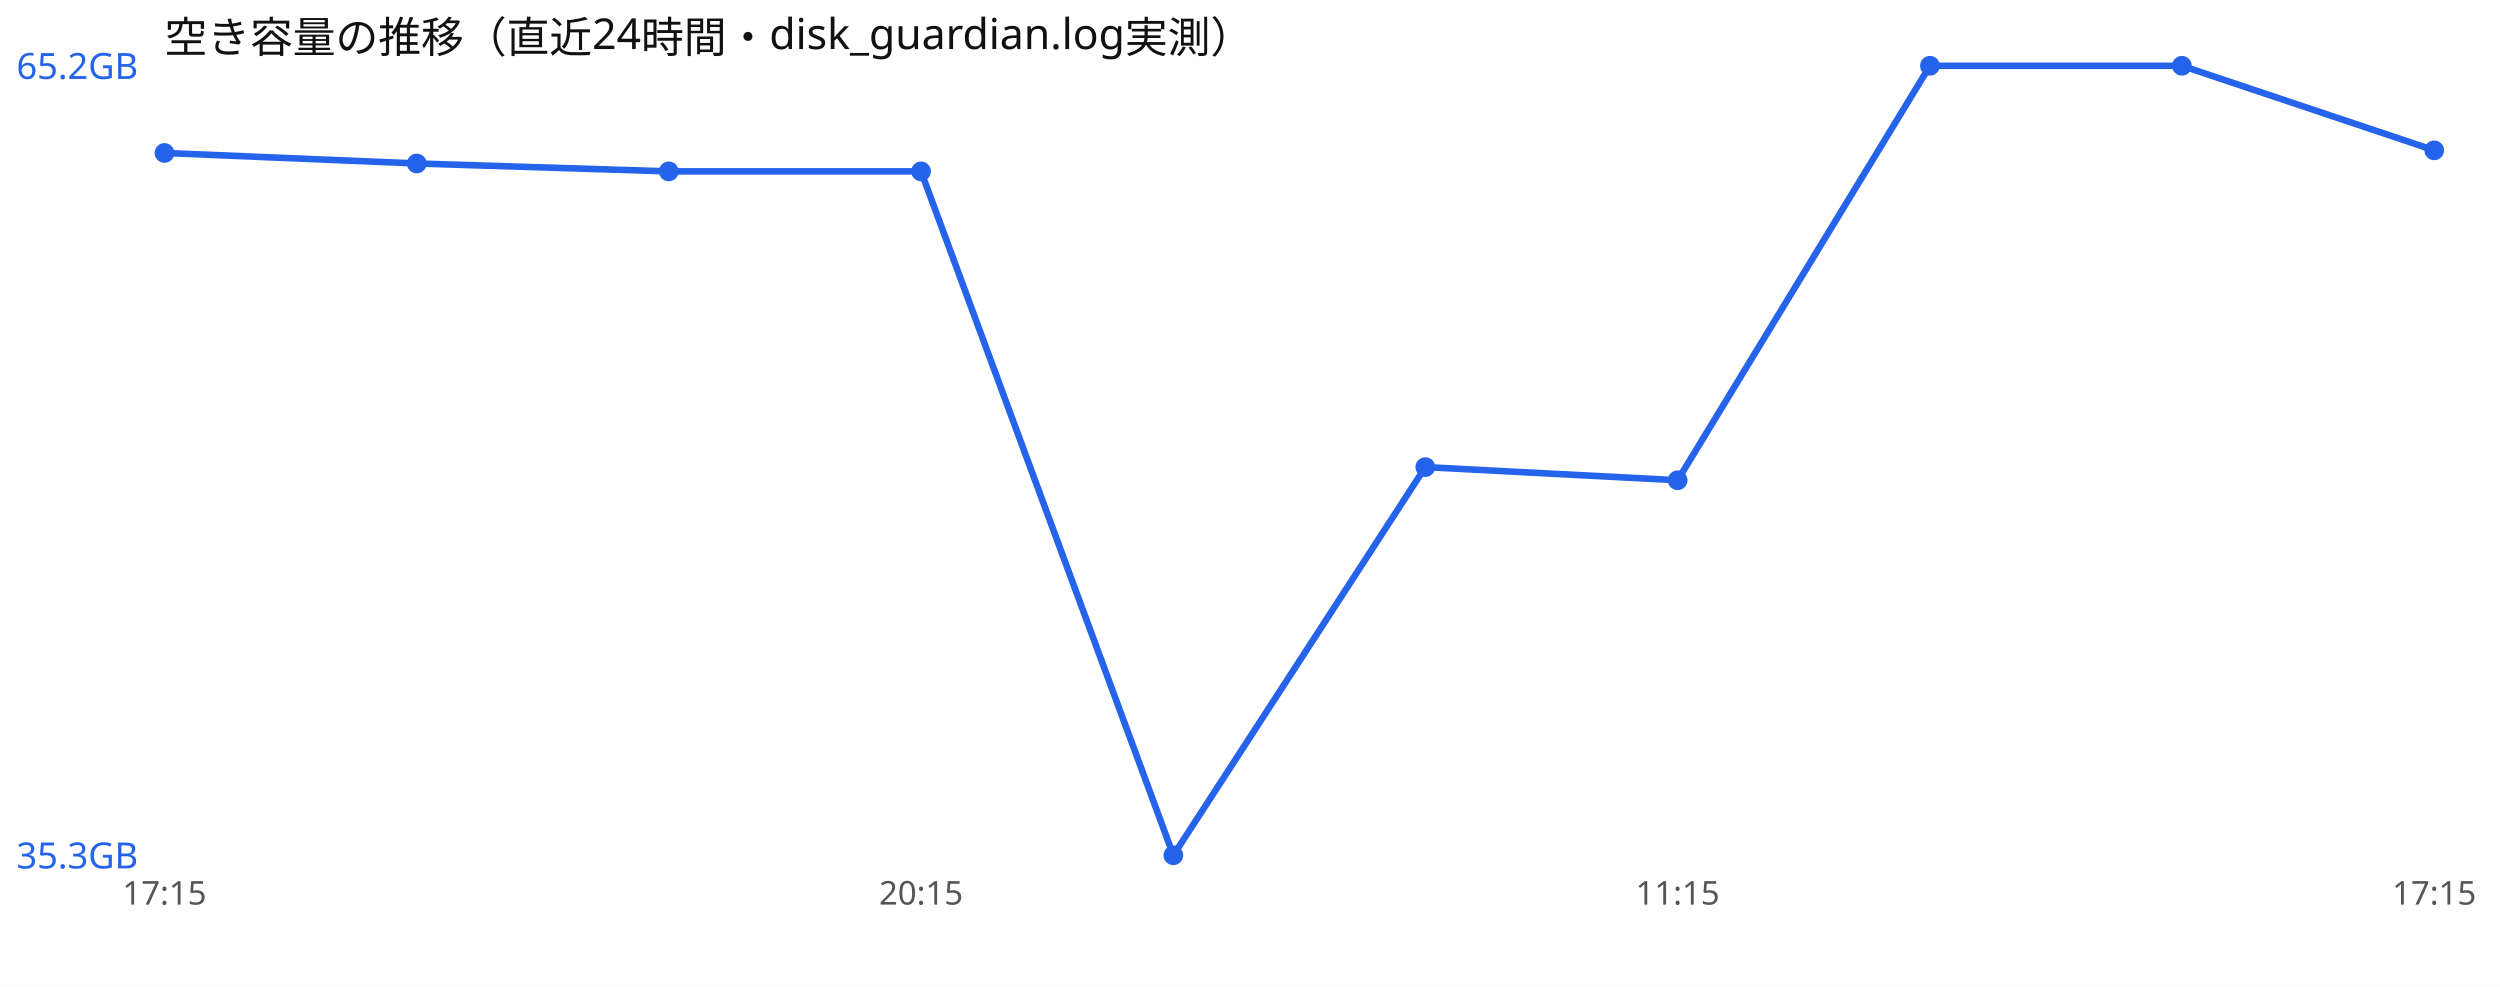
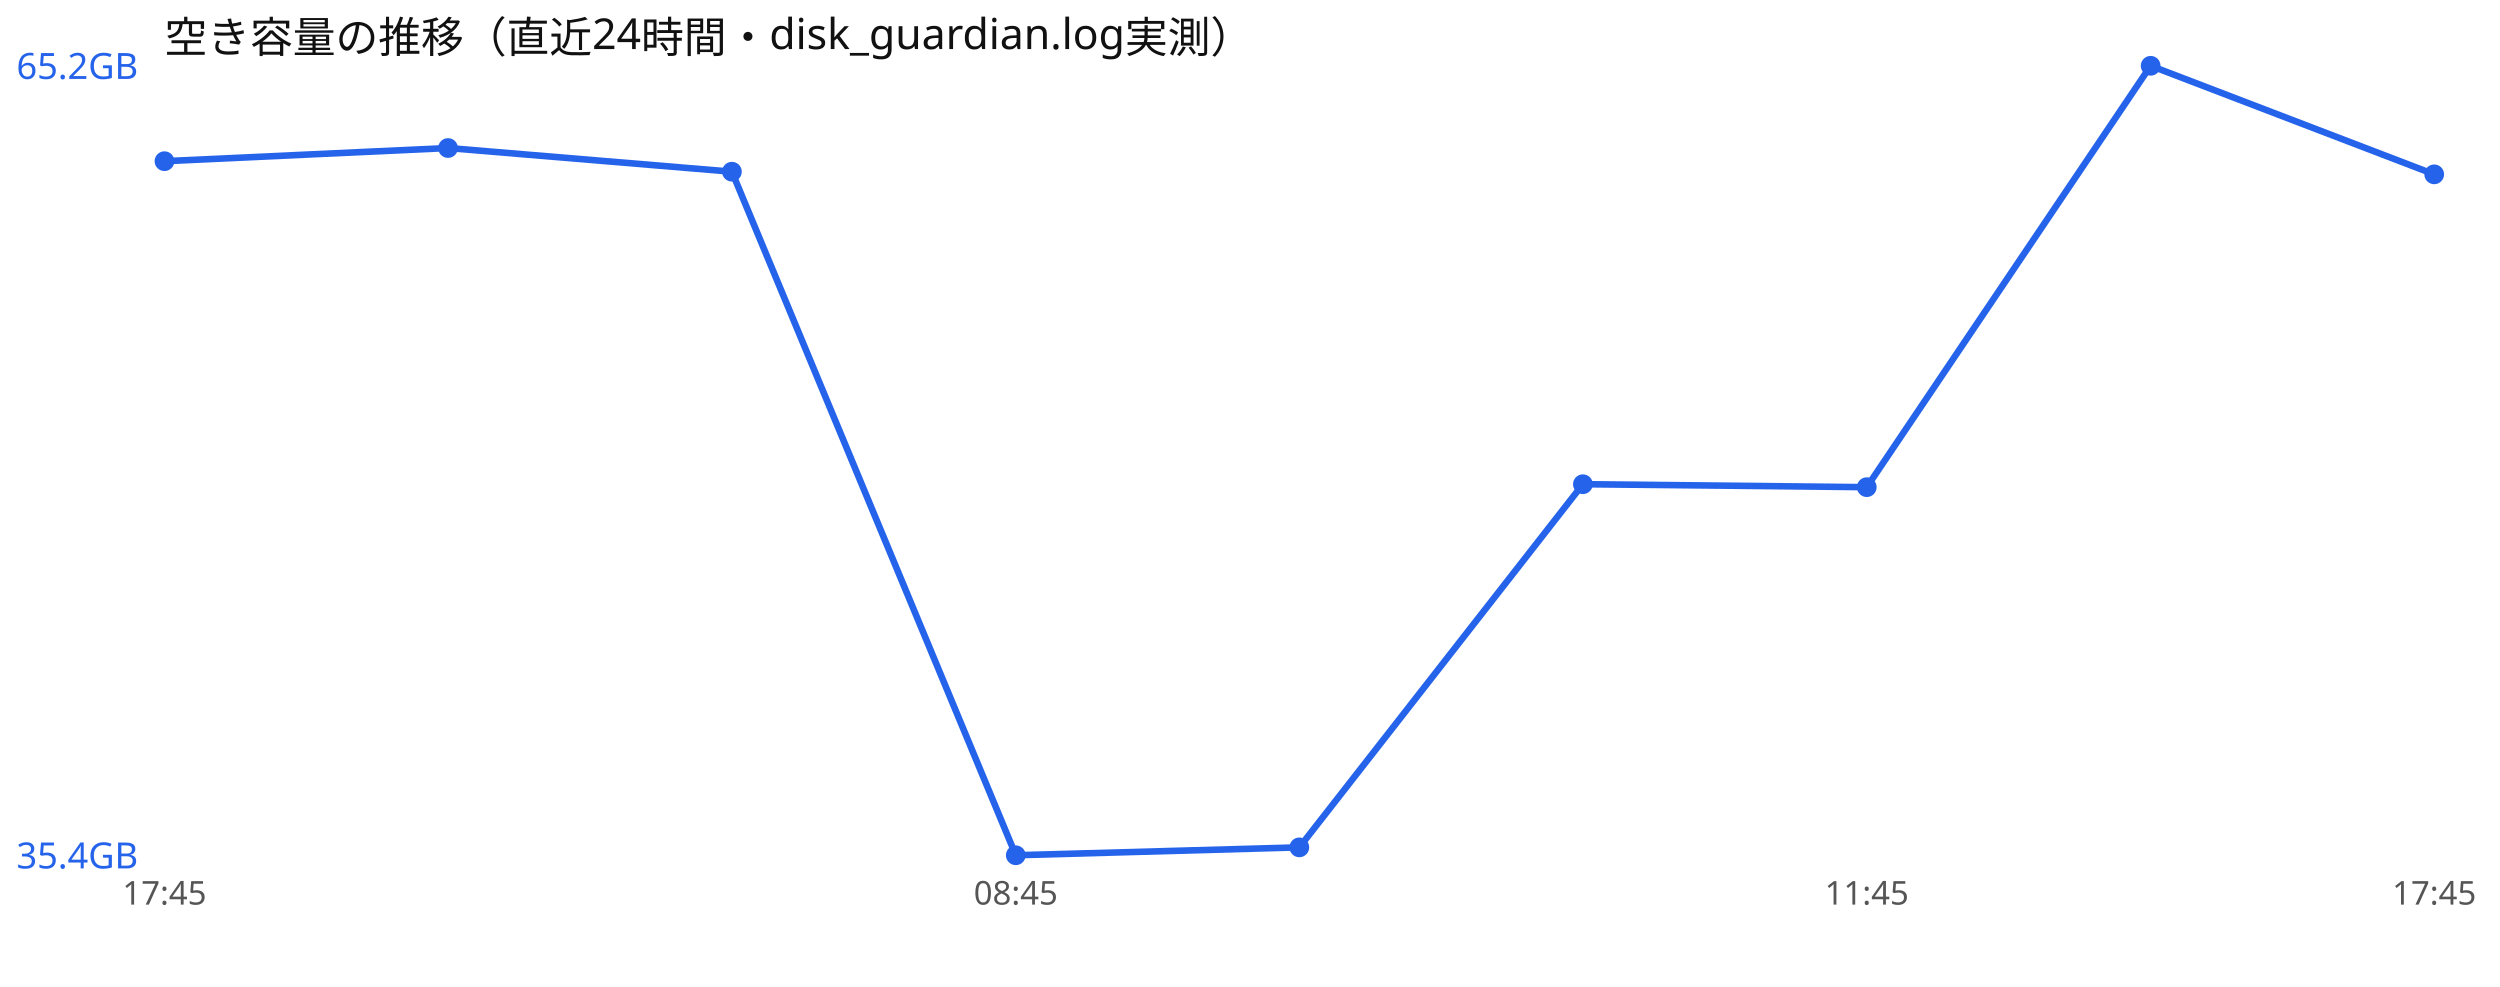
<svg xmlns="http://www.w3.org/2000/svg" width="760" height="300" viewBox="0 0 760 300" font-family="sans-serif">
  <rect width="760" height="300" fill="#ffffff" />
  <text x="50" y="16" font-size="13" fill="#111">空き容量の推移（直近24時間・disk_guardian.log実測）</text>
-   <polyline points="50.0,46.5 126.7,49.7 203.3,52.1 280.0,52.1 356.7,260.0 433.3,142.0 510.0,146.0 586.7,20.0 663.3,20.0 740.0,45.7" fill="none" stroke="#2563eb" stroke-width="2" />
-   <circle cx="50.0" cy="46.5" r="3" fill="#2563eb" />
-   <circle cx="126.7" cy="49.7" r="3" fill="#2563eb" />
-   <circle cx="203.3" cy="52.1" r="3" fill="#2563eb" />
-   <circle cx="280.0" cy="52.1" r="3" fill="#2563eb" />
-   <circle cx="356.7" cy="260.0" r="3" fill="#2563eb" />
-   <circle cx="433.3" cy="142.0" r="3" fill="#2563eb" />
-   <circle cx="510.0" cy="146.0" r="3" fill="#2563eb" />
-   <circle cx="586.7" cy="20.0" r="3" fill="#2563eb" />
-   <circle cx="663.3" cy="20.0" r="3" fill="#2563eb" />
-   <circle cx="740.0" cy="45.7" r="3" fill="#2563eb" />
+   <polyline points="50.0,49.0 136.2,45.0 222.5,52.2 308.8,260.0 395.0,257.6 481.2,147.2 567.5,148.1 653.8,20.0 740.0,53.0" fill="none" stroke="#2563eb" stroke-width="2" />
+   <circle cx="50.0" cy="49.0" r="3" fill="#2563eb" />
+   <circle cx="136.2" cy="45.0" r="3" fill="#2563eb" />
+   <circle cx="222.5" cy="52.2" r="3" fill="#2563eb" />
+   <circle cx="308.8" cy="260.0" r="3" fill="#2563eb" />
+   <circle cx="395.0" cy="257.6" r="3" fill="#2563eb" />
+   <circle cx="481.2" cy="147.2" r="3" fill="#2563eb" />
+   <circle cx="567.5" cy="148.1" r="3" fill="#2563eb" />
+   <circle cx="653.8" cy="20.0" r="3" fill="#2563eb" />
+   <circle cx="740.0" cy="53.0" r="3" fill="#2563eb" />
  <text x="5" y="24.0" font-size="11" fill="#2563eb">65.2GB</text>
-   <text x="5" y="264.0" font-size="11" fill="#2563eb">35.3GB</text>
-   <text x="50.0" y="275" font-size="10" fill="#555" text-anchor="middle">17:15</text>
-   <text x="280.0" y="275" font-size="10" fill="#555" text-anchor="middle">20:15</text>
-   <text x="510.0" y="275" font-size="10" fill="#555" text-anchor="middle">11:15</text>
-   <text x="740.0" y="275" font-size="10" fill="#555" text-anchor="middle">17:15</text>
+   <text x="5" y="264.0" font-size="11" fill="#2563eb">35.4GB</text>
+   <text x="50.0" y="275" font-size="10" fill="#555" text-anchor="middle">17:45</text>
+   <text x="308.8" y="275" font-size="10" fill="#555" text-anchor="middle">08:45</text>
+   <text x="567.5" y="275" font-size="10" fill="#555" text-anchor="middle">11:45</text>
+   <text x="740.0" y="275" font-size="10" fill="#555" text-anchor="middle">17:45</text>
</svg>
